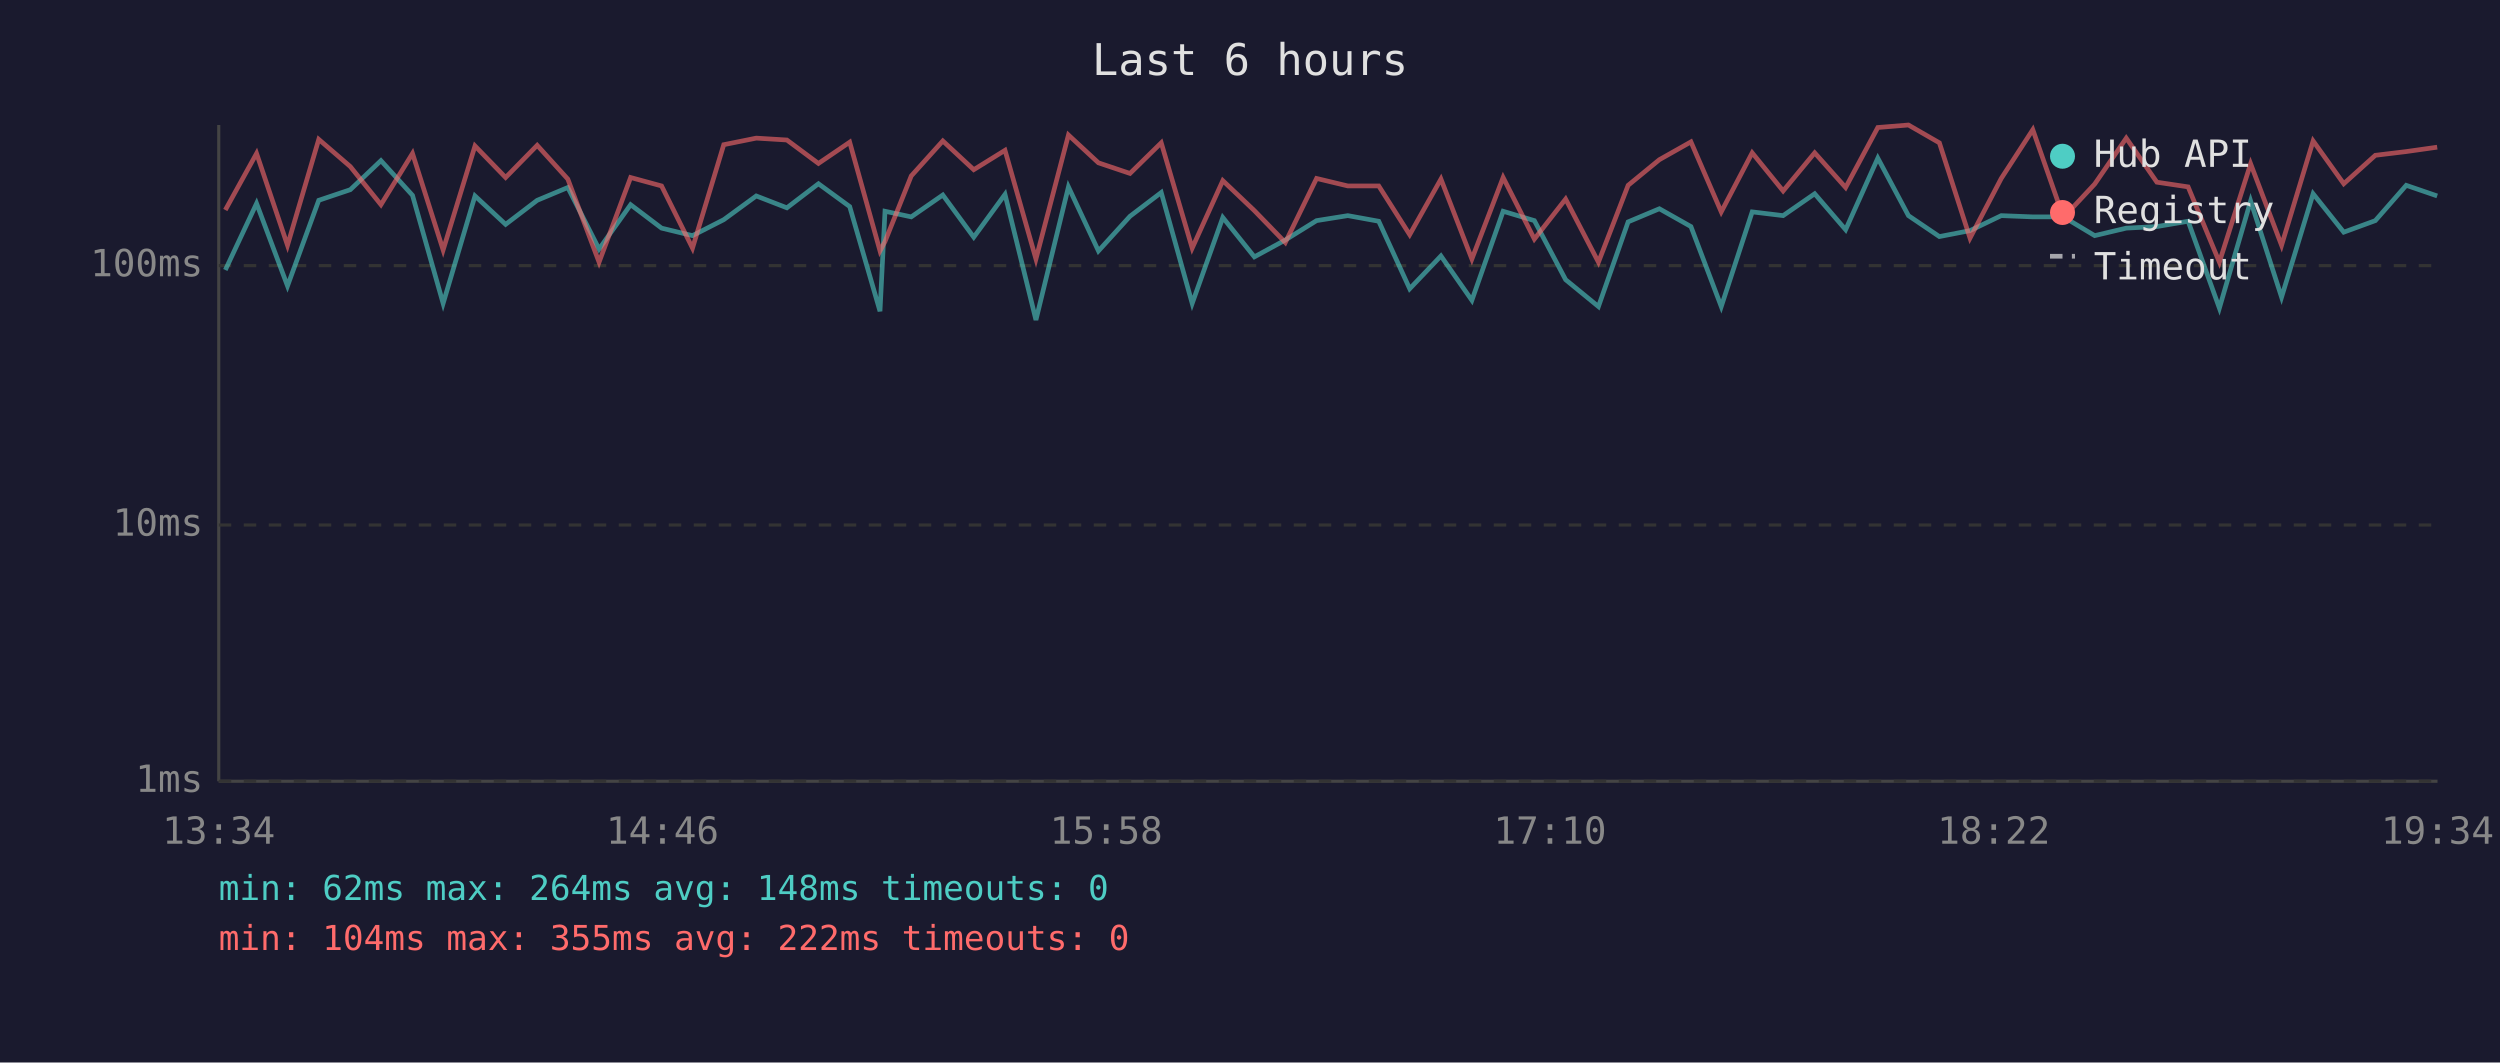
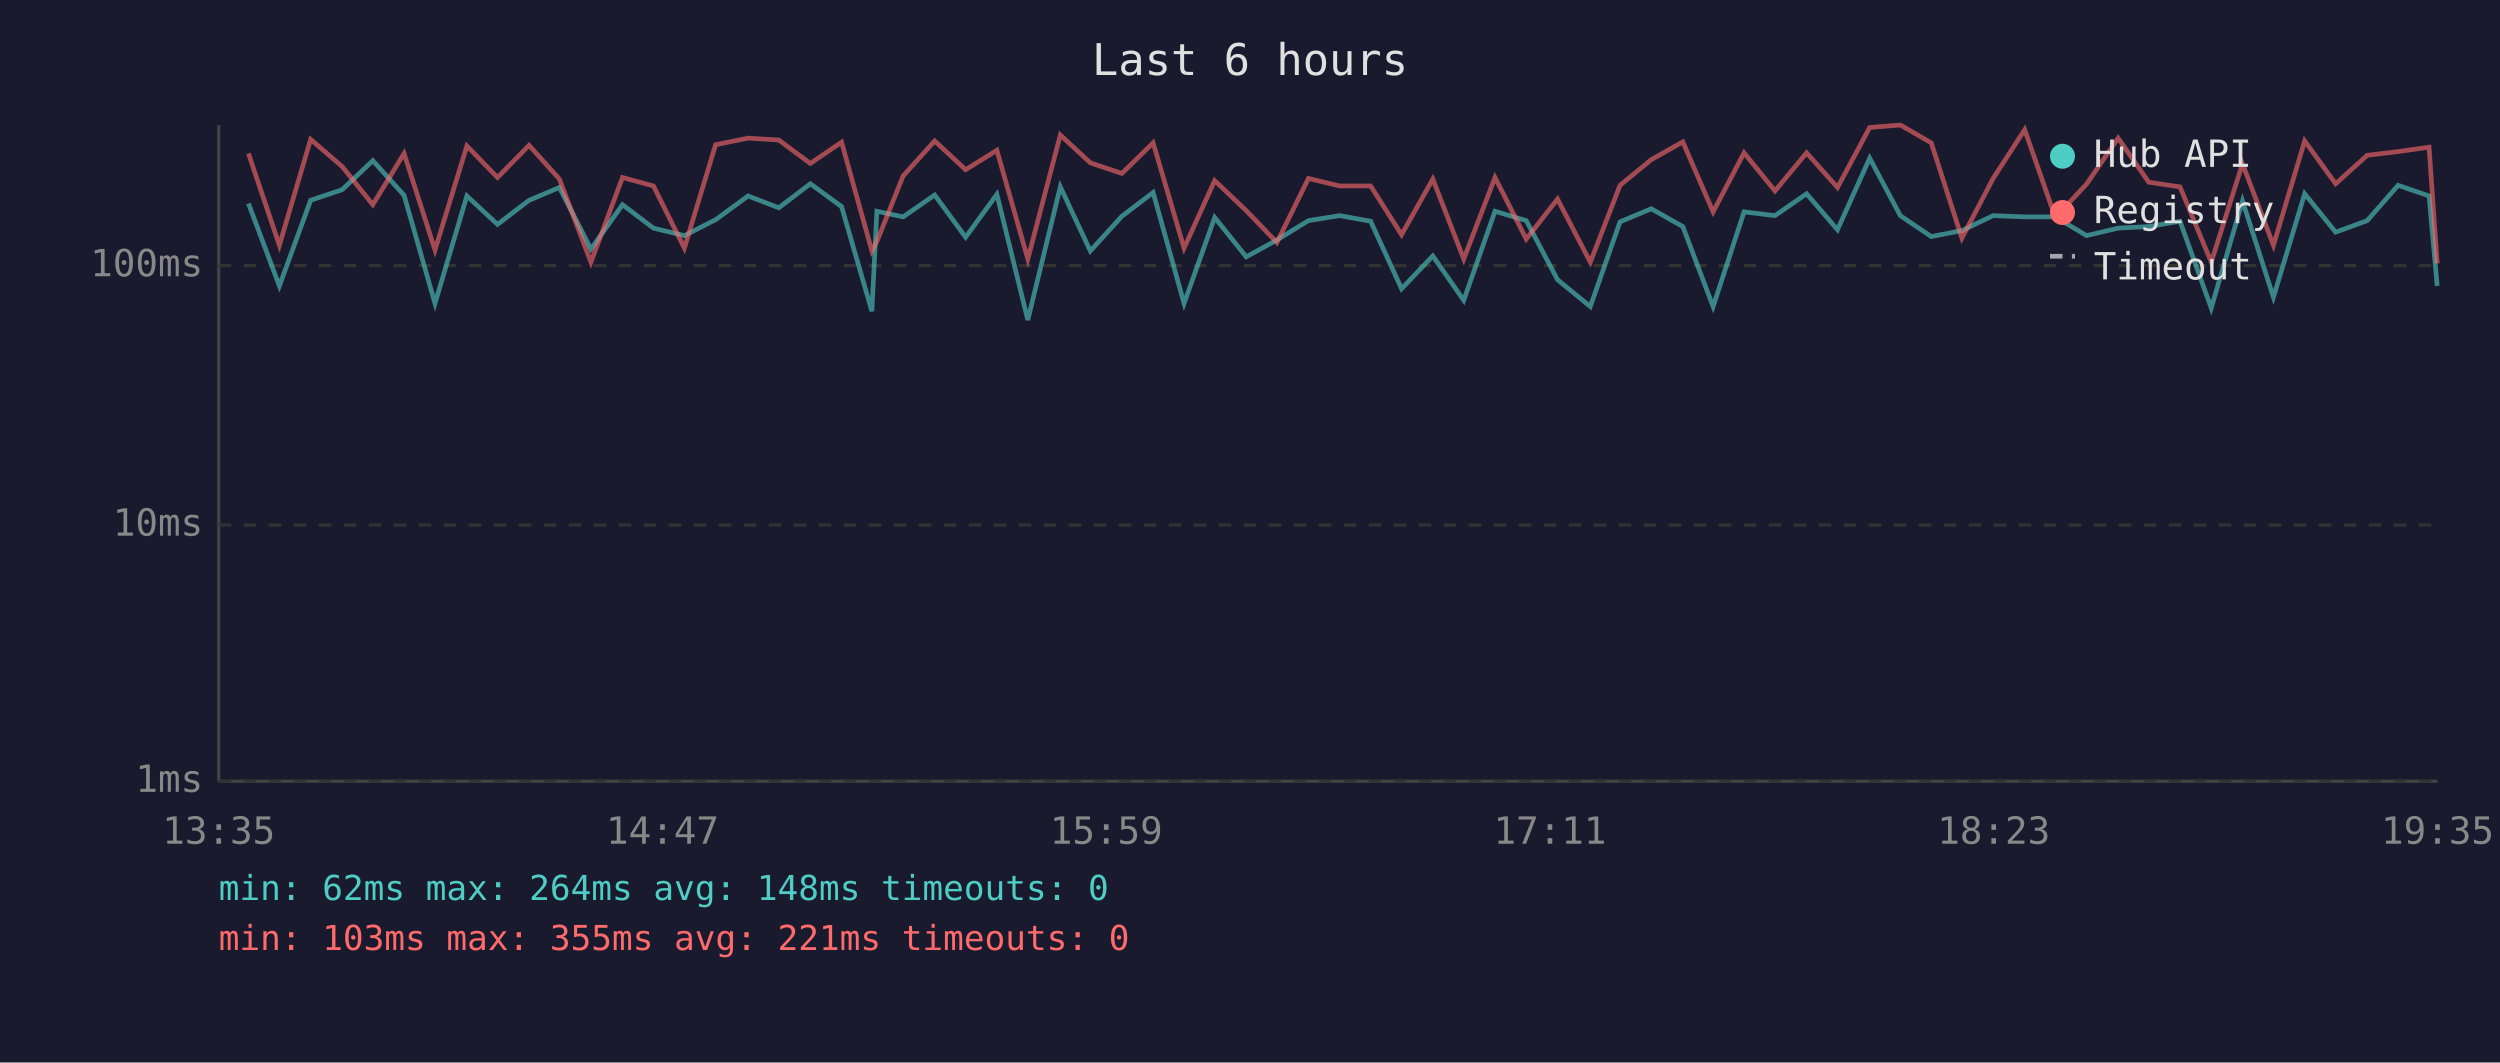
<svg xmlns="http://www.w3.org/2000/svg" viewBox="0 0 800 340" font-family="monospace" font-size="12">
  <rect width="800" height="340" fill="#1a1a2e" />
  <text x="400" y="24" fill="#e0e0e0" font-size="14" text-anchor="middle">Last 6 hours</text>
  <line x1="70" y1="40" x2="70" y2="250" stroke="#444" stroke-width="1" />
  <line x1="70" y1="250" x2="780" y2="250" stroke="#444" stroke-width="1" />
  <line x1="70" y1="250" x2="780" y2="250" stroke="#333" stroke-width="1" stroke-dasharray="4" />
  <text x="65" y="250" fill="#888" text-anchor="end" dominant-baseline="middle">1ms</text>
  <line x1="70" y1="168" x2="780" y2="168" stroke="#333" stroke-width="1" stroke-dasharray="4" />
  <text x="65" y="168" fill="#888" text-anchor="end" dominant-baseline="middle">10ms</text>
  <line x1="70" y1="85" x2="780" y2="85" stroke="#333" stroke-width="1" stroke-dasharray="4" />
  <text x="65" y="85" fill="#888" text-anchor="end" dominant-baseline="middle">100ms</text>
-   <text x="70" y="270" fill="#888" text-anchor="middle">13:34</text>
-   <text x="212" y="270" fill="#888" text-anchor="middle">14:46</text>
-   <text x="354" y="270" fill="#888" text-anchor="middle">15:58</text>
-   <text x="496" y="270" fill="#888" text-anchor="middle">17:10</text>
-   <text x="638" y="270" fill="#888" text-anchor="middle">18:22</text>
-   <text x="780" y="270" fill="#888" text-anchor="middle">19:34</text>
-   <polyline points="72.1,86.4 82.1,65.1 92.0,91.5 102.0,64.1 112.1,60.7 121.9,51.4 132.0,62.5 141.8,97.1 152.0,62.7 161.8,71.8 171.9,64.1 181.7,60.0 191.7,79.7 201.8,65.5 211.7,73.0 221.6,75.4 231.6,70.3 242.0,62.7 251.8,66.5 261.9,58.8 271.9,66.1 281.6,99.6 283.2,67.6 291.6,69.4 301.7,62.4 311.6,75.9 321.6,62.2 331.5,102.4 341.9,59.8 351.5,80.3 361.6,69.2 371.6,61.6 381.5,97.1 391.3,69.6 401.4,82.2 411.3,76.8 421.3,70.6 431.3,69.0 441.2,70.8 451.1,92.4 461.1,81.9 471.0,96.1 481.0,67.6 491.0,70.6 501.0,89.5 511.5,98.1 521.0,71.0 531.0,66.8 541.1,72.5 550.8,98.1 560.7,67.8 570.6,69.0 580.7,62.0 590.6,73.5 600.9,50.6 610.7,69.0 620.6,75.7 630.4,73.8 640.4,69.0 650.5,69.4 660.3,69.4 670.3,75.4 680.4,73.0 690.2,72.5 700.2,70.8 710.2,98.6 720.2,64.3 730.1,95.1 740.2,62.0 750.0,74.3 760.1,70.6 770.0,59.3 779.9,62.7" fill="none" stroke="#4ecdc4" stroke-width="1.5" opacity="0.6" />
-   <polyline points="72.1,67.2 82.1,49.1 92.0,78.5 102.0,44.6 112.1,53.3 121.9,65.5 132.0,49.1 141.8,80.0 152.0,46.7 161.8,56.8 171.9,46.5 181.7,57.3 191.7,83.9 201.8,56.8 211.7,59.5 221.6,79.4 231.6,46.3 242.0,44.2 251.8,44.8 261.9,52.3 271.9,45.5 281.6,80.3 283.2,77.3 291.6,56.3 301.7,45.1 311.6,54.3 321.6,48.1 331.5,82.9 341.9,43.2 351.5,52.1 361.6,55.5 371.6,45.7 381.5,79.4 391.3,57.8 401.4,67.4 411.3,77.6 421.3,57.1 431.3,59.5 441.2,59.5 451.1,75.1 461.1,57.3 471.0,82.9 481.0,56.8 491.0,76.5 501.0,63.7 511.5,83.9 521.0,59.3 531.0,51.1 541.1,45.4 550.8,67.8 560.7,48.9 570.6,61.1 580.7,48.9 590.6,60.0 600.9,40.8 610.7,40.0 620.6,45.7 630.4,76.2 640.4,57.1 650.5,41.5 660.3,69.6 670.3,58.9 680.4,44.2 690.2,58.3 700.2,59.8 710.2,83.9 720.2,52.4 730.1,78.5 740.2,45.1 750.0,58.8 760.1,49.7 770.0,48.5 779.9,47.1" fill="none" stroke="#ff6b6b" stroke-width="1.5" opacity="0.6" />
+   <text x="70" y="270" fill="#888" text-anchor="middle">13:35</text>
+   <text x="212" y="270" fill="#888" text-anchor="middle">14:47</text>
+   <text x="354" y="270" fill="#888" text-anchor="middle">15:59</text>
+   <text x="496" y="270" fill="#888" text-anchor="middle">17:11</text>
+   <text x="638" y="270" fill="#888" text-anchor="middle">18:23</text>
+   <text x="780" y="270" fill="#888" text-anchor="middle">19:35</text>
+   <polyline points="79.5,65.1 89.4,91.5 99.4,64.1 109.5,60.7 119.3,51.4 129.3,62.5 139.2,97.1 149.4,62.7 159.2,71.8 169.3,64.1 179.0,60.0 189.1,79.7 199.2,65.5 209.1,73.0 219.0,75.4 229.0,70.3 239.4,62.7 249.2,66.5 259.3,58.8 269.3,66.1 279.0,99.6 280.6,67.6 289.0,69.4 299.1,62.4 309.0,75.9 319.0,62.2 328.9,102.4 339.3,59.8 348.9,80.3 359.0,69.2 369.0,61.6 378.9,97.1 388.7,69.6 398.8,82.2 408.6,76.8 418.7,70.6 428.7,69.0 438.6,70.8 448.5,92.4 458.5,81.9 468.4,96.1 478.4,67.6 488.4,70.6 498.4,89.5 508.9,98.1 518.4,71.0 528.4,66.8 538.5,72.5 548.2,98.1 558.1,67.8 568.0,69.0 578.1,62.0 588.0,73.5 598.3,50.6 608.1,69.0 618.0,75.7 627.8,73.8 637.8,69.0 647.9,69.4 657.7,69.4 667.7,75.4 677.8,73.0 687.6,72.5 697.6,70.8 707.6,98.6 717.6,64.3 727.5,95.1 737.5,62.0 747.4,74.3 757.5,70.6 767.4,59.3 777.3,62.7 779.9,91.5" fill="none" stroke="#4ecdc4" stroke-width="1.5" opacity="0.6" />
+   <polyline points="79.5,49.1 89.4,78.5 99.4,44.6 109.5,53.3 119.3,65.5 129.3,49.1 139.2,80.0 149.4,46.7 159.2,56.8 169.3,46.5 179.0,57.3 189.1,83.9 199.2,56.8 209.1,59.5 219.0,79.4 229.0,46.3 239.4,44.2 249.2,44.8 259.3,52.3 269.3,45.5 279.0,80.3 280.6,77.3 289.0,56.3 299.1,45.1 309.0,54.3 319.0,48.1 328.9,82.9 339.3,43.2 348.9,52.1 359.0,55.5 369.0,45.7 378.9,79.4 388.7,57.8 398.8,67.4 408.6,77.6 418.7,57.1 428.7,59.5 438.6,59.5 448.5,75.1 458.5,57.3 468.4,82.9 478.4,56.8 488.4,76.5 498.4,63.7 508.9,83.9 518.4,59.3 528.4,51.1 538.5,45.4 548.2,67.8 558.1,48.9 568.0,61.1 578.1,48.9 588.0,60.0 598.3,40.8 608.1,40.0 618.0,45.7 627.8,76.2 637.8,57.1 647.9,41.5 657.7,69.6 667.7,58.9 677.8,44.2 687.6,58.3 697.6,59.8 707.6,83.9 717.6,52.4 727.5,78.5 737.5,45.1 747.4,58.8 757.5,49.7 767.4,48.5 777.3,47.1 779.9,84.3" fill="none" stroke="#ff6b6b" stroke-width="1.5" opacity="0.6" />
  <circle cx="660" cy="50" r="4" fill="#4ecdc4" />
  <text x="670" y="50" fill="#e0e0e0" dominant-baseline="middle">Hub API</text>
  <circle cx="660" cy="68" r="4" fill="#ff6b6b" />
  <text x="670" y="68" fill="#e0e0e0" dominant-baseline="middle">Registry</text>
  <line x1="656" y1="82" x2="664" y2="82" stroke="#e0e0e0" stroke-width="1.5" stroke-dasharray="4,3" opacity="0.7" />
  <text x="670" y="86" fill="#e0e0e0" dominant-baseline="middle">Timeout</text>
  <text x="70" y="288" fill="#4ecdc4" font-size="11">min: 62ms  max: 264ms  avg: 148ms  timeouts: 0</text>
-   <text x="70" y="304" fill="#ff6b6b" font-size="11">min: 104ms  max: 355ms  avg: 222ms  timeouts: 0</text>
+   <text x="70" y="304" fill="#ff6b6b" font-size="11">min: 103ms  max: 355ms  avg: 221ms  timeouts: 0</text>
</svg>
